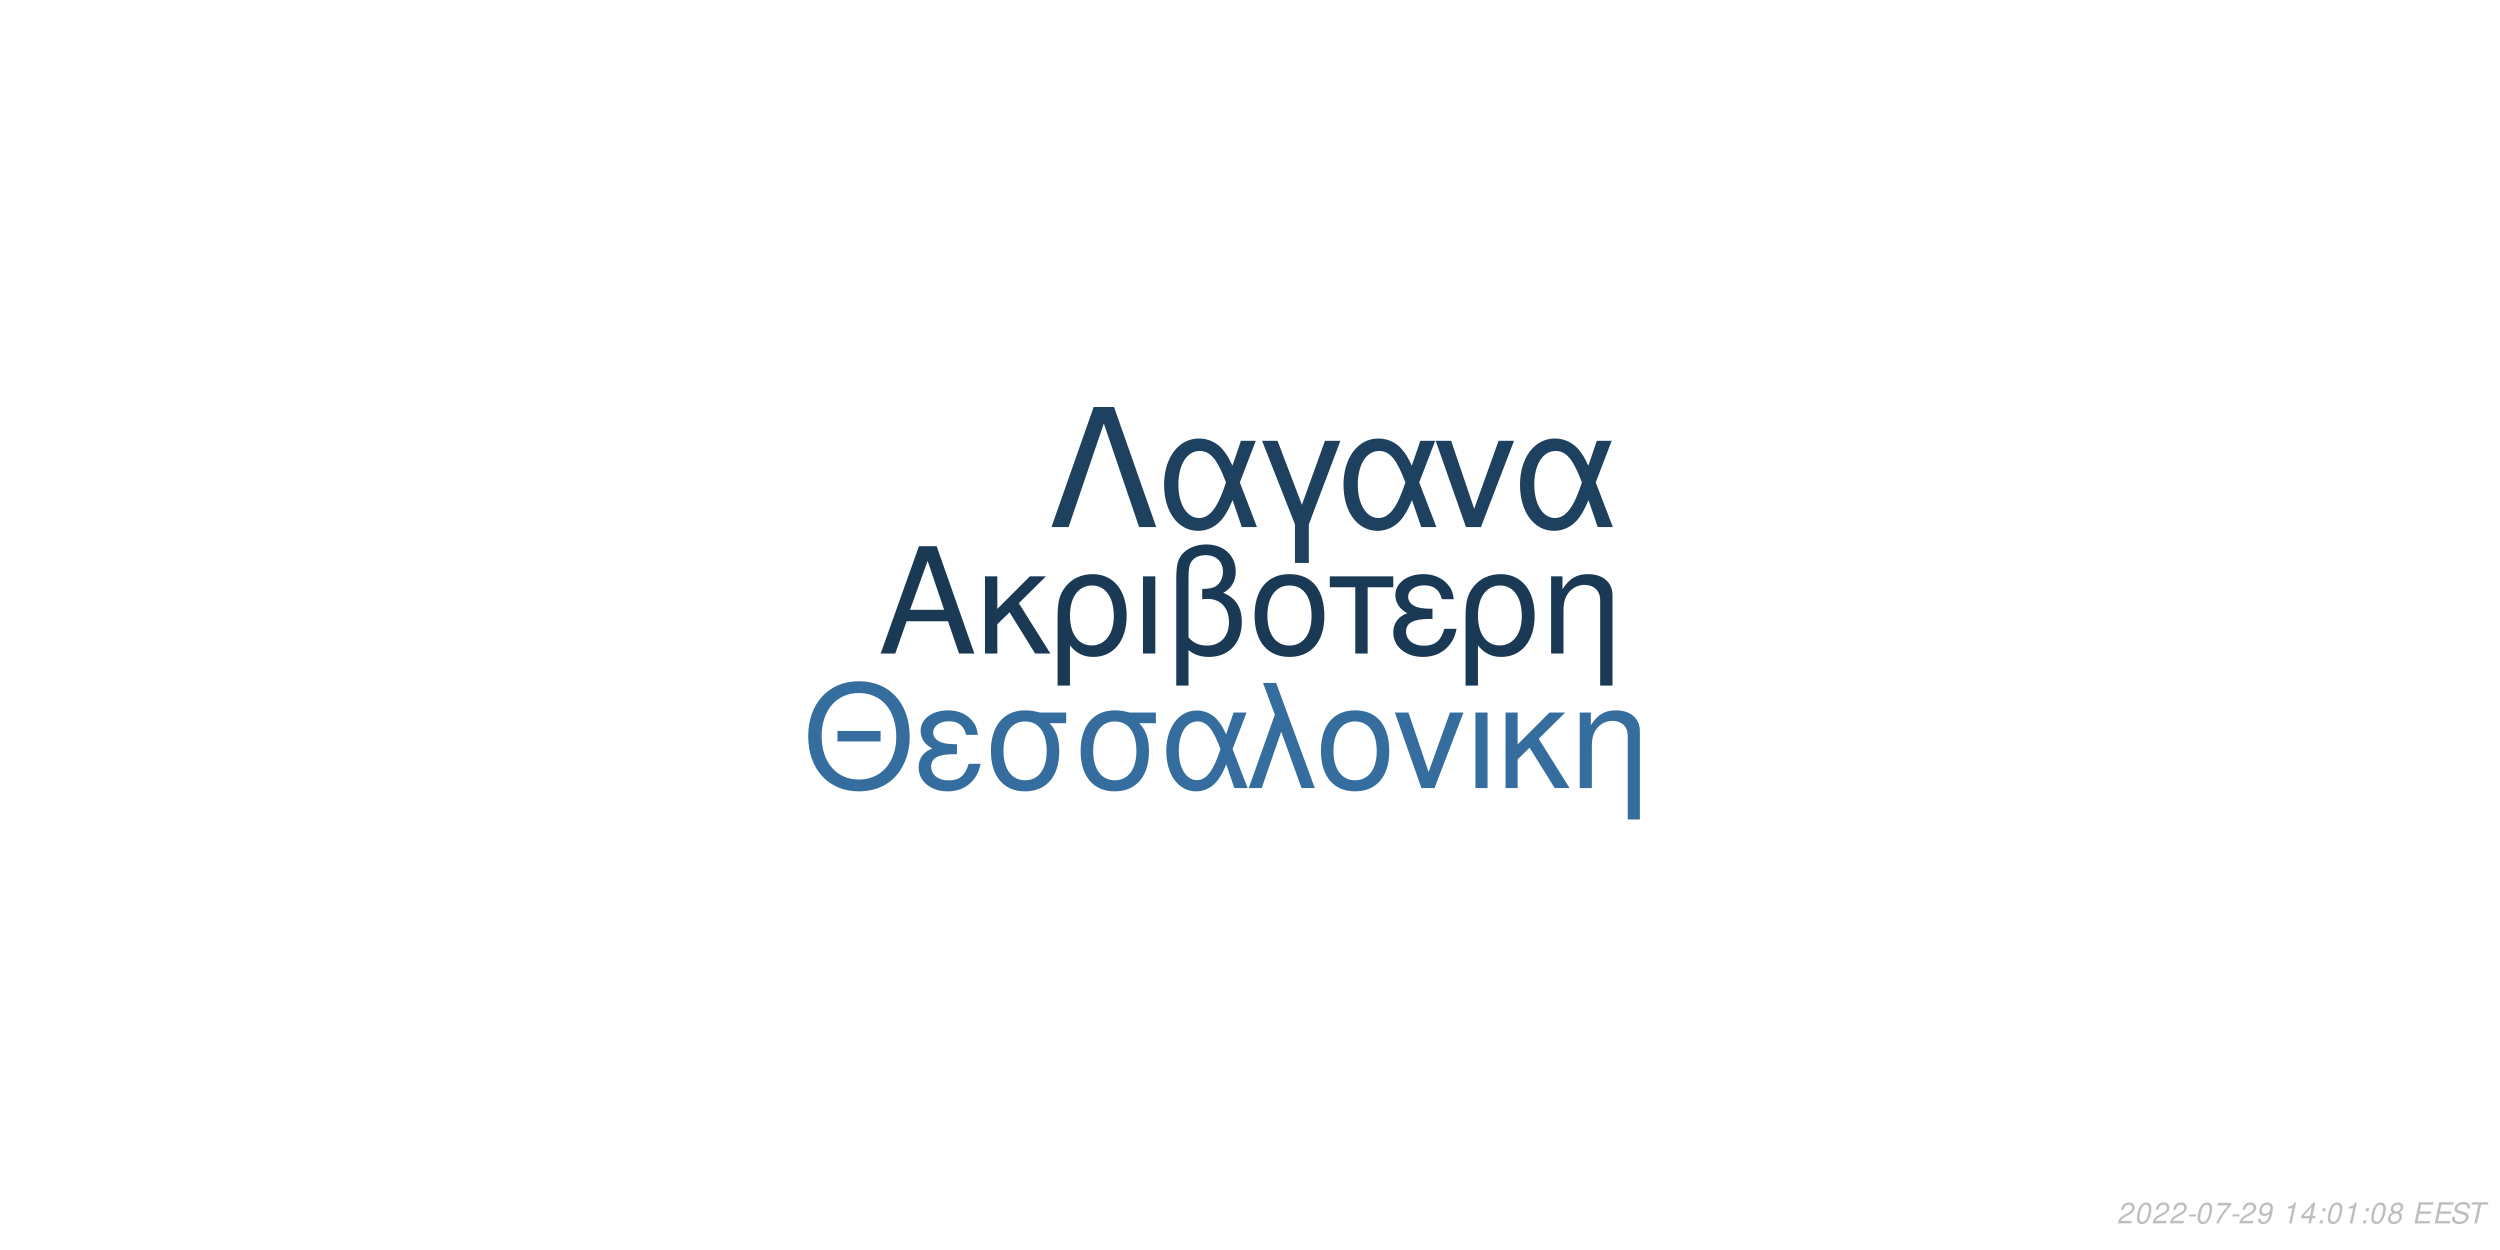
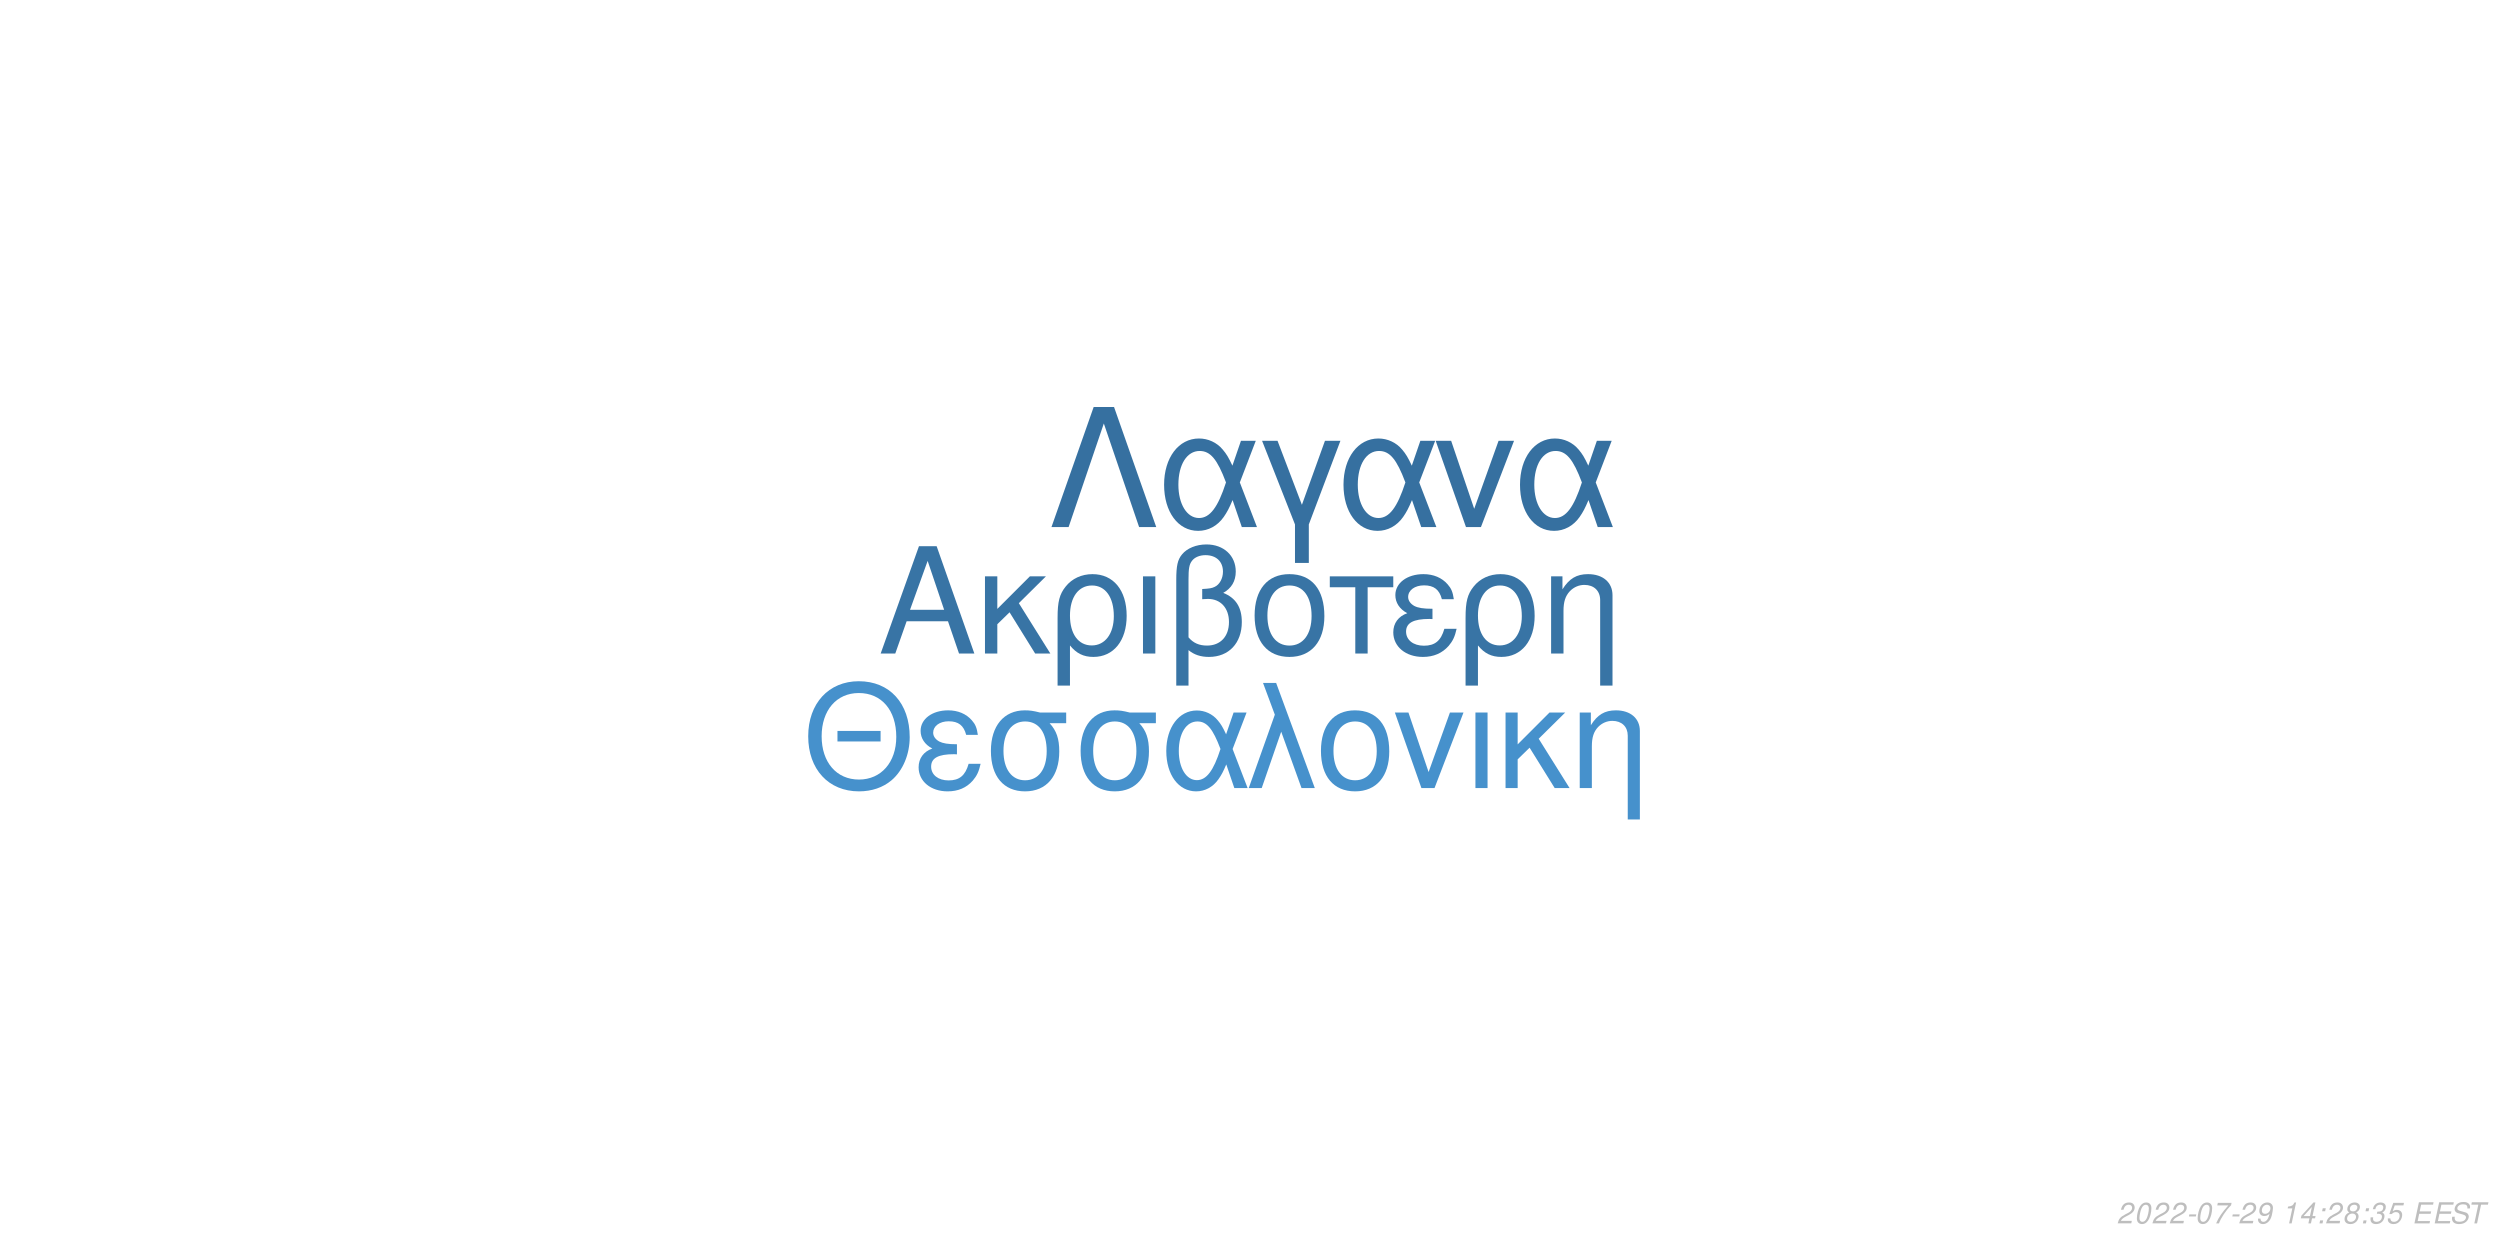
<svg xmlns="http://www.w3.org/2000/svg" xmlns:xlink="http://www.w3.org/1999/xlink" width="864pt" height="432pt" viewBox="0 0 864 432" version="1.1">
  <defs>
    <g>
      <symbol overflow="visible" id="glyph0-0">
        <path style="stroke:none;" d="" />
      </symbol>
      <symbol overflow="visible" id="glyph0-1">
        <path style="stroke:none;" d="M 24.125 -11.141 L 27.938 0 L 33.234 0 L 20.203 -37.094 L 14.094 -37.094 L 0.859 0 L 5.906 0 L 9.828 -11.141 Z M 22.797 -15.109 L 11 -15.109 L 17.094 -32.016 Z M 22.797 -15.109 " />
      </symbol>
      <symbol overflow="visible" id="glyph0-2">
        <path style="stroke:none;" d="M 7.172 -15.422 L 7.172 -26.672 L 2.906 -26.672 L 2.906 0 L 7.172 0 L 7.172 -10.125 L 11.406 -14.25 L 20.25 0 L 25.5 0 L 14.609 -17.406 L 23.969 -26.672 L 18.422 -26.672 Z M 7.172 -15.422 " />
      </symbol>
      <symbol overflow="visible" id="glyph0-3">
        <path style="stroke:none;" d="M 3 11.094 L 7.281 11.094 L 7.281 -2.797 C 9.516 -0.047 11.953 1.172 15.375 1.172 C 22.344 1.172 26.875 -4.422 26.875 -13.031 C 26.875 -21.891 22.297 -27.438 15.062 -27.438 C 11.297 -27.438 7.984 -25.906 5.797 -23.156 C 3.672 -20.516 3 -17.969 3 -12.359 Z M 14.906 -23.516 C 19.547 -23.516 22.438 -19.438 22.438 -12.922 C 22.438 -6.812 19.391 -2.797 14.812 -2.797 C 10.172 -2.797 7.281 -6.766 7.281 -13.125 C 7.281 -19.484 10.234 -23.516 14.906 -23.516 Z M 14.906 -23.516 " />
      </symbol>
      <symbol overflow="visible" id="glyph0-4">
        <path style="stroke:none;" d="M 3.516 0 L 7.781 0 L 7.781 -26.672 L 3.516 -26.672 Z M 3.516 0 " />
      </symbol>
      <symbol overflow="visible" id="glyph0-5">
        <path style="stroke:none;" d="M 4.016 11.094 L 8.25 11.094 L 8.25 -1.172 C 10.172 0.406 12.422 1.172 15.312 1.172 C 22.188 1.172 26.672 -3.609 26.672 -10.891 C 26.672 -15.984 24.578 -19.234 20.25 -20.969 C 23.109 -22.547 24.578 -25.031 24.578 -28.344 C 24.578 -33.844 20.406 -37.703 14.453 -37.703 C 10.938 -37.703 7.734 -36.391 6 -34.25 C 4.484 -32.422 4.016 -30.328 4.016 -25.391 Z M 8.25 -25.656 C 8.25 -29.359 8.5 -30.844 9.469 -32.062 C 10.375 -33.281 12.156 -34 14.094 -34 C 17.812 -34 20.156 -31.812 20.156 -28.297 C 20.156 -25.953 18.984 -23.812 17.297 -23.047 C 16.281 -22.547 15.469 -22.438 12.984 -22.297 L 12.984 -18.781 C 13.734 -18.828 14.344 -18.875 14.969 -18.875 C 19.344 -18.875 22.234 -15.719 22.234 -10.891 C 22.234 -5.906 19.281 -2.75 14.656 -2.75 C 11.953 -2.75 9.922 -3.609 8.25 -5.594 Z M 8.25 -25.656 " />
      </symbol>
      <symbol overflow="visible" id="glyph0-6">
        <path style="stroke:none;" d="M 14.094 -27.438 C 6.562 -27.438 2.094 -22.094 2.094 -13.125 C 2.094 -4.125 6.562 1.172 14.141 1.172 C 21.672 1.172 26.203 -4.172 26.203 -12.922 C 26.203 -22.188 21.828 -27.438 14.094 -27.438 Z M 14.141 -23.516 C 18.938 -23.516 21.781 -19.594 21.781 -12.984 C 21.781 -6.672 18.828 -2.75 14.141 -2.75 C 9.422 -2.75 6.516 -6.672 6.516 -13.125 C 6.516 -19.594 9.422 -23.516 14.141 -23.516 Z M 14.141 -23.516 " />
      </symbol>
      <symbol overflow="visible" id="glyph0-7">
        <path style="stroke:none;" d="M 7.891 0 L 12.156 0 L 12.156 -22.906 L 21.016 -22.906 L 21.016 -26.672 L -0.922 -26.672 L -0.922 -22.906 L 7.891 -22.906 Z M 7.891 0 " />
      </symbol>
      <symbol overflow="visible" id="glyph0-8">
        <path style="stroke:none;" d="M 14.562 -15.469 C 11.344 -15.469 9.562 -15.781 8.297 -16.438 C 6.922 -17.203 6.156 -18.328 6.156 -19.547 C 6.156 -21.891 8.453 -23.562 11.656 -23.562 C 15.062 -23.562 16.953 -22.094 17.812 -18.781 L 21.938 -18.781 C 21.578 -21.266 21.062 -22.5 19.797 -23.922 C 17.812 -26.203 14.906 -27.438 11.453 -27.438 C 5.797 -27.438 1.734 -24.375 1.734 -20.203 C 1.734 -17.609 3.156 -15.375 5.859 -13.938 C 2.797 -12.875 1.016 -10.484 1.016 -7.328 C 1.016 -2.391 5.297 1.172 11.25 1.172 C 14.969 1.172 17.906 -0.109 20.156 -2.641 C 21.578 -4.328 22.297 -5.797 22.906 -8.547 L 18.672 -8.547 C 17.5 -4.422 15.422 -2.703 11.609 -2.703 C 7.938 -2.703 5.438 -4.688 5.438 -7.578 C 5.438 -10.578 7.938 -11.953 13.484 -11.953 C 13.641 -11.953 14.094 -11.953 14.562 -11.906 Z M 14.562 -15.469 " />
      </symbol>
      <symbol overflow="visible" id="glyph0-9">
        <path style="stroke:none;" d="M 3.562 -26.672 L 3.562 0 L 7.844 0 L 7.844 -14.703 C 7.844 -17.906 8.5 -19.891 10.031 -21.531 C 11.406 -22.953 13.188 -23.719 15.062 -23.719 C 18.375 -23.719 20.516 -21.672 20.516 -18.469 L 20.516 11.094 L 24.781 11.094 L 24.781 -20.156 C 24.781 -24.578 21.469 -27.438 16.328 -27.438 C 12.359 -27.438 9.828 -25.906 7.484 -22.188 L 7.484 -26.672 Z M 3.562 -26.672 " />
      </symbol>
      <symbol overflow="visible" id="glyph1-0">
        <path style="stroke:none;" d="" />
      </symbol>
      <symbol overflow="visible" id="glyph1-1">
        <path style="stroke:none;" d="M 26.859 -19.734 L 11.953 -19.734 L 11.953 -16.094 L 26.859 -16.094 Z M 19.328 -36.922 C 8.922 -36.922 1.844 -29.25 1.844 -17.891 C 1.844 -6.484 8.875 1.141 19.391 1.141 C 23.812 1.141 27.703 -0.203 30.641 -2.688 C 34.578 -6.031 36.922 -11.656 36.922 -17.594 C 36.922 -29.297 30 -36.922 19.328 -36.922 Z M 19.328 -32.844 C 27.203 -32.844 32.281 -26.906 32.281 -17.688 C 32.281 -8.922 27.062 -2.938 19.391 -2.938 C 11.609 -2.938 6.484 -8.922 6.484 -17.891 C 6.484 -26.859 11.609 -32.844 19.328 -32.844 Z M 19.328 -32.844 " />
      </symbol>
      <symbol overflow="visible" id="glyph1-2">
        <path style="stroke:none;" d="M 14.25 -15.141 C 11.109 -15.141 9.375 -15.453 8.125 -16.094 C 6.781 -16.844 6.031 -17.938 6.031 -19.141 C 6.031 -21.422 8.266 -23.078 11.406 -23.078 C 14.75 -23.078 16.594 -21.625 17.438 -18.391 L 21.469 -18.391 C 21.125 -20.828 20.625 -22.031 19.391 -23.422 C 17.438 -25.656 14.594 -26.859 11.219 -26.859 C 5.688 -26.859 1.688 -23.875 1.688 -19.781 C 1.688 -17.234 3.094 -15.047 5.734 -13.656 C 2.734 -12.609 1 -10.266 1 -7.172 C 1 -2.344 5.188 1.141 11.016 1.141 C 14.656 1.141 17.547 -0.094 19.734 -2.594 C 21.125 -4.234 21.828 -5.688 22.422 -8.375 L 18.281 -8.375 C 17.141 -4.328 15.094 -2.641 11.359 -2.641 C 7.766 -2.641 5.328 -4.578 5.328 -7.422 C 5.328 -10.359 7.766 -11.703 13.203 -11.703 C 13.359 -11.703 13.797 -11.703 14.25 -11.656 Z M 14.25 -15.141 " />
      </symbol>
      <symbol overflow="visible" id="glyph1-3">
        <path style="stroke:none;" d="M 29 -26.109 L 19.938 -26.109 C 17.594 -26.703 16.438 -26.859 14.703 -26.859 C 7.469 -26.859 2.984 -21.469 2.984 -12.859 C 2.984 -4.031 7.375 1.141 14.797 1.141 C 22.172 1.141 26.609 -4.078 26.609 -12.656 C 26.609 -17.047 25.656 -19.828 23.266 -22.422 L 29 -22.422 Z M 14.797 -23.016 C 19.531 -23.016 22.266 -19.234 22.266 -12.75 C 22.266 -6.531 19.438 -2.688 14.797 -2.688 C 10.172 -2.688 7.328 -6.531 7.328 -12.859 C 7.328 -19.188 10.172 -23.016 14.797 -23.016 Z M 14.797 -23.016 " />
      </symbol>
      <symbol overflow="visible" id="glyph1-4">
        <path style="stroke:none;" d="M 29.344 -26.109 L 24.859 -26.109 L 22.266 -18.578 C 21.125 -21.031 20.484 -22.125 19.328 -23.469 C 17.547 -25.609 14.906 -26.812 12.156 -26.812 C 5.984 -26.812 1.594 -20.984 1.594 -12.812 C 1.594 -4.578 5.828 1.141 11.906 1.141 C 14.953 1.141 17.734 -0.344 19.625 -3.047 C 20.672 -4.531 21.281 -5.688 22.328 -8.172 L 25.109 0 L 29.703 0 L 24.516 -13.5 Z M 20.328 -13.5 C 17.891 -5.922 15.453 -2.734 12.156 -2.734 C 8.516 -2.734 5.922 -6.922 5.922 -12.812 C 5.922 -18.938 8.516 -23.016 12.359 -23.016 C 15.594 -23.016 17.688 -20.531 20.328 -13.5 Z M 20.328 -13.5 " />
      </symbol>
      <symbol overflow="visible" id="glyph1-5">
        <path style="stroke:none;" d="M 1.094 0 L 5.578 0 L 12.312 -19.484 L 19.328 0 L 23.922 0 L 10.562 -36.328 L 6.031 -36.328 L 10.109 -25.359 Z M 1.094 0 " />
      </symbol>
      <symbol overflow="visible" id="glyph1-6">
        <path style="stroke:none;" d="M 13.797 -26.859 C 6.422 -26.859 2.047 -21.625 2.047 -12.859 C 2.047 -4.031 6.422 1.141 13.859 1.141 C 21.234 1.141 25.656 -4.078 25.656 -12.656 C 25.656 -21.719 21.375 -26.859 13.797 -26.859 Z M 13.859 -23.016 C 18.531 -23.016 21.328 -19.188 21.328 -12.703 C 21.328 -6.531 18.438 -2.688 13.859 -2.688 C 9.219 -2.688 6.375 -6.531 6.375 -12.859 C 6.375 -19.188 9.219 -23.016 13.859 -23.016 Z M 13.859 -23.016 " />
      </symbol>
      <symbol overflow="visible" id="glyph1-7">
        <path style="stroke:none;" d="M 14.297 0 L 24.312 -26.109 L 19.625 -26.109 L 12.25 -5.531 L 5.281 -26.109 L 0.594 -26.109 L 9.766 0 Z M 14.297 0 " />
      </symbol>
      <symbol overflow="visible" id="glyph1-8">
        <path style="stroke:none;" d="M 3.438 0 L 7.625 0 L 7.625 -26.109 L 3.438 -26.109 Z M 3.438 0 " />
      </symbol>
      <symbol overflow="visible" id="glyph1-9">
        <path style="stroke:none;" d="M 7.031 -15.094 L 7.031 -26.109 L 2.844 -26.109 L 2.844 0 L 7.031 0 L 7.031 -9.922 L 11.156 -13.953 L 19.828 0 L 24.969 0 L 14.297 -17.047 L 23.469 -26.109 L 18.031 -26.109 Z M 7.031 -15.094 " />
      </symbol>
      <symbol overflow="visible" id="glyph1-10">
        <path style="stroke:none;" d="M 3.484 -26.109 L 3.484 0 L 7.672 0 L 7.672 -14.406 C 7.672 -17.547 8.328 -19.484 9.812 -21.078 C 11.156 -22.469 12.906 -23.219 14.75 -23.219 C 17.984 -23.219 20.078 -21.234 20.078 -18.094 L 20.078 10.859 L 24.266 10.859 L 24.266 -19.734 C 24.266 -24.062 21.031 -26.859 16 -26.859 C 12.109 -26.859 9.609 -25.359 7.328 -21.719 L 7.328 -26.109 Z M 3.484 -26.109 " />
      </symbol>
      <symbol overflow="visible" id="glyph2-0">
        <path style="stroke:none;" d="" />
      </symbol>
      <symbol overflow="visible" id="glyph2-1">
        <path style="stroke:none;" d="M 22.531 -41.484 L 15.484 -41.484 L 0.906 0 L 6.828 0 L 19 -35.797 L 31.188 0 L 37.109 0 Z M 22.531 -41.484 " />
      </symbol>
      <symbol overflow="visible" id="glyph2-2">
        <path style="stroke:none;" d="M 33.516 -29.812 L 28.391 -29.812 L 25.438 -21.219 C 24.125 -24.016 23.391 -25.266 22.078 -26.797 C 20.031 -29.25 17.016 -30.609 13.891 -30.609 C 6.828 -30.609 1.828 -23.953 1.828 -14.625 C 1.828 -5.234 6.656 1.312 13.594 1.312 C 17.078 1.312 20.266 -0.391 22.422 -3.469 C 23.609 -5.172 24.297 -6.484 25.5 -9.328 L 28.688 0 L 33.922 0 L 28 -15.422 Z M 23.219 -15.422 C 20.422 -6.766 17.641 -3.125 13.891 -3.125 C 9.734 -3.125 6.766 -7.906 6.766 -14.625 C 6.766 -21.625 9.734 -26.297 14.109 -26.297 C 17.812 -26.297 20.203 -23.453 23.219 -15.422 Z M 23.219 -15.422 " />
      </symbol>
      <symbol overflow="visible" id="glyph2-3">
        <path style="stroke:none;" d="M 12.062 12.406 L 16.844 12.406 L 16.844 -0.906 L 27.766 -29.812 L 22.422 -29.812 L 14.453 -7.688 L 6.031 -29.812 L 0.688 -29.812 L 12.062 -0.906 Z M 12.062 12.406 " />
      </symbol>
      <symbol overflow="visible" id="glyph2-4">
        <path style="stroke:none;" d="M 16.328 0 L 27.766 -29.812 L 22.422 -29.812 L 14 -6.312 L 6.031 -29.812 L 0.688 -29.812 L 11.156 0 Z M 16.328 0 " />
      </symbol>
      <symbol overflow="visible" id="glyph3-0">
        <path style="stroke:none;" d="" />
      </symbol>
      <symbol overflow="visible" id="glyph3-1">
        <path style="stroke:none;" d="M 5.234 -0.875 L 1.469 -0.875 C 1.641 -1.375 2.203 -1.891 3.109 -2.344 L 4.234 -2.938 C 5.562 -3.625 6.219 -4.469 6.219 -5.484 C 6.219 -5.938 6.062 -6.359 5.797 -6.656 C 5.469 -7.047 4.984 -7.234 4.312 -7.234 C 2.766 -7.234 1.891 -6.453 1.484 -4.734 L 2.375 -4.734 C 2.484 -5.188 2.609 -5.484 2.797 -5.75 C 3.094 -6.203 3.609 -6.453 4.188 -6.453 C 4.891 -6.453 5.344 -6.031 5.344 -5.375 C 5.344 -4.703 4.859 -4.094 4.016 -3.656 L 2.984 -3.125 C 1.234 -2.188 0.797 -1.656 0.344 -0.016 L 5.047 -0.016 Z M 5.234 -0.875 " />
      </symbol>
      <symbol overflow="visible" id="glyph3-2">
        <path style="stroke:none;" d="M 4.203 -7.234 C 3.375 -7.234 2.688 -6.812 2.125 -5.984 C 1.484 -5.047 0.984 -3.188 0.984 -1.734 C 0.984 -1.109 1.172 -0.562 1.484 -0.266 C 1.797 0.047 2.281 0.234 2.766 0.234 C 3.625 0.234 4.281 -0.156 4.859 -1.016 C 5.516 -1.953 6 -3.797 6 -5.266 C 6 -6.5 5.328 -7.234 4.203 -7.234 Z M 4.094 -6.453 C 4.734 -6.453 5.125 -5.984 5.125 -5.156 C 5.125 -4.203 4.781 -2.625 4.406 -1.812 C 3.984 -0.938 3.516 -0.547 2.875 -0.547 C 2.25 -0.547 1.875 -1.031 1.875 -1.828 C 1.875 -2.797 2.203 -4.344 2.594 -5.203 C 2.984 -6.047 3.453 -6.453 4.094 -6.453 Z M 4.094 -6.453 " />
      </symbol>
      <symbol overflow="visible" id="glyph3-3">
        <path style="stroke:none;" d="M 3.516 -3.125 L 1.125 -3.125 L 0.969 -2.406 L 3.359 -2.406 Z M 3.516 -3.125 " />
      </symbol>
      <symbol overflow="visible" id="glyph3-4">
        <path style="stroke:none;" d="M 6.703 -7.094 L 1.953 -7.094 L 1.766 -6.219 L 5.594 -6.219 C 3.344 -3.688 2.266 -2.109 1.375 0 L 2.344 0 C 3.031 -1.906 4.828 -4.594 6.547 -6.281 Z M 6.703 -7.094 " />
      </symbol>
      <symbol overflow="visible" id="glyph3-5">
        <path style="stroke:none;" d="M 0.844 -1.656 C 0.844 -1.547 0.844 -1.438 0.844 -1.375 C 0.844 -0.406 1.531 0.234 2.578 0.234 C 3.203 0.234 3.766 0.016 4.297 -0.438 C 4.938 -1 5.312 -1.656 5.594 -2.719 C 5.844 -3.672 6.016 -4.766 6.016 -5.375 C 6.016 -5.844 5.844 -6.328 5.547 -6.656 C 5.203 -7.031 4.703 -7.234 4.062 -7.234 C 2.516 -7.234 1.297 -5.938 1.297 -4.266 C 1.297 -3.203 1.984 -2.547 3.047 -2.547 C 3.484 -2.547 3.953 -2.672 4.281 -2.891 C 4.406 -2.984 4.547 -3.078 4.828 -3.344 C 4.438 -1.484 3.703 -0.547 2.703 -0.547 C 2.109 -0.547 1.719 -0.938 1.719 -1.547 L 1.719 -1.656 Z M 3.953 -6.453 C 4.625 -6.453 5.141 -5.953 5.141 -5.281 C 5.141 -4.188 4.312 -3.312 3.297 -3.312 C 2.594 -3.312 2.172 -3.734 2.172 -4.453 C 2.172 -5.562 2.984 -6.453 3.953 -6.453 Z M 3.953 -6.453 " />
      </symbol>
      <symbol overflow="visible" id="glyph3-6">
        <path style="stroke:none;" d="" />
      </symbol>
      <symbol overflow="visible" id="glyph3-7">
        <path style="stroke:none;" d="M 3.703 -5.188 L 2.594 0 L 3.469 0 L 5.016 -7.234 L 4.438 -7.234 C 3.906 -6.156 3.688 -6.016 2.234 -5.812 L 2.109 -5.188 Z M 3.703 -5.188 " />
      </symbol>
      <symbol overflow="visible" id="glyph3-8">
        <path style="stroke:none;" d="M 3.625 -1.75 L 3.266 0 L 4.141 0 L 4.516 -1.75 L 5.562 -1.75 L 5.734 -2.531 L 4.688 -2.531 L 5.688 -7.234 L 5.016 -7.234 L 0.844 -2.672 L 0.641 -1.75 Z M 3.797 -2.531 L 1.594 -2.531 L 4.469 -5.703 Z M 3.797 -2.531 " />
      </symbol>
      <symbol overflow="visible" id="glyph3-9">
        <path style="stroke:none;" d="M 2.359 -1.031 L 1.312 -1.031 L 1.094 0 L 2.141 0 Z M 3.266 -5.234 L 2.219 -5.234 L 2 -4.203 L 3.047 -4.203 Z M 3.266 -5.234 " />
      </symbol>
      <symbol overflow="visible" id="glyph3-10">
        <path style="stroke:none;" d="M 4.766 -3.797 C 5.078 -3.969 5.234 -4.078 5.438 -4.234 C 5.812 -4.594 6.062 -5.172 6.062 -5.734 C 6.062 -6.625 5.344 -7.234 4.266 -7.234 C 2.812 -7.234 1.703 -6.219 1.703 -4.875 C 1.703 -4.406 1.875 -4.125 2.359 -3.812 C 1.297 -3.312 0.75 -2.516 0.75 -1.469 C 0.75 -0.438 1.547 0.234 2.812 0.234 C 3.656 0.234 4.359 -0.094 4.938 -0.734 C 5.359 -1.234 5.609 -1.859 5.609 -2.438 C 5.609 -3.047 5.312 -3.516 4.766 -3.797 Z M 4.109 -6.453 C 4.797 -6.453 5.188 -6.125 5.188 -5.578 C 5.188 -5.266 5.062 -4.922 4.859 -4.672 C 4.562 -4.312 4.188 -4.156 3.656 -4.156 C 2.984 -4.156 2.594 -4.453 2.594 -4.984 C 2.594 -5.859 3.203 -6.453 4.109 -6.453 Z M 3.453 -3.406 C 4.234 -3.406 4.734 -2.984 4.734 -2.312 C 4.734 -1.312 3.922 -0.547 2.875 -0.547 C 2.125 -0.547 1.625 -0.969 1.625 -1.625 C 1.625 -2.609 2.438 -3.406 3.453 -3.406 Z M 3.453 -3.406 " />
      </symbol>
      <symbol overflow="visible" id="glyph3-11">
+         <path style="stroke:none;" d="M 2.922 -3.312 C 3.125 -3.344 3.234 -3.344 3.375 -3.344 C 4.203 -3.344 4.688 -3 4.688 -2.406 C 4.688 -1.312 3.906 -0.547 2.781 -0.547 C 2.047 -0.547 1.594 -0.938 1.594 -1.562 C 1.594 -1.719 1.609 -1.844 1.656 -2.094 L 0.766 -2.094 C 0.734 -1.797 0.719 -1.641 0.719 -1.469 C 0.719 -0.375 1.406 0.234 2.641 0.234 C 3.547 0.234 4.297 -0.078 4.812 -0.656 C 5.266 -1.156 5.562 -1.875 5.562 -2.547 C 5.562 -3.125 5.344 -3.453 4.797 -3.734 C 5.641 -4.234 6.016 -4.844 6.016 -5.734 C 6.016 -6.656 5.312 -7.234 4.203 -7.234 C 3.375 -7.234 2.672 -6.938 2.188 -6.375 C 1.891 -6.031 1.703 -5.641 1.516 -4.906 L 2.391 -4.906 C 2.5 -5.359 2.594 -5.594 2.734 -5.812 C 3.047 -6.234 3.516 -6.453 4.078 -6.453 C 4.734 -6.453 5.141 -6.125 5.141 -5.578 C 5.141 -5.188 5.016 -4.797 4.797 -4.547 C 4.516 -4.234 4 -4.062 3.266 -4.062 L 3.078 -4.062 Z M 2.922 -3.312 " />
+       </symbol>
+       <symbol overflow="visible" id="glyph3-12">
+         <path style="stroke:none;" d="M 6.297 -7.094 L 2.594 -7.094 L 1.234 -3.234 L 2.047 -3.234 C 2.656 -3.766 2.938 -3.906 3.531 -3.906 C 4.328 -3.906 4.797 -3.453 4.797 -2.688 C 4.797 -1.438 3.969 -0.547 2.828 -0.547 C 2.031 -0.547 1.609 -0.938 1.578 -1.734 L 0.703 -1.734 L 0.703 -1.516 C 0.703 -0.938 0.844 -0.547 1.188 -0.266 C 1.562 0.062 2.078 0.234 2.703 0.234 C 3.656 0.234 4.391 -0.156 4.984 -0.922 C 5.422 -1.5 5.672 -2.234 5.672 -2.953 C 5.672 -4 4.938 -4.672 3.812 -4.672 C 3.328 -4.672 2.906 -4.547 2.406 -4.234 L 3.109 -6.219 L 6.109 -6.219 Z M 6.297 -7.094 " />
+       </symbol>
+       <symbol overflow="visible" id="glyph3-13">
        <path style="stroke:none;" d="M 2.547 -3.312 L 6.5 -3.312 L 6.688 -4.141 L 2.719 -4.141 L 3.219 -6.469 L 7.344 -6.469 L 7.516 -7.297 L 2.453 -7.297 L 0.906 0 L 6.125 0 L 6.297 -0.812 L 2.016 -0.812 Z M 2.547 -3.312 " />
      </symbol>
-       <symbol overflow="visible" id="glyph3-12">
+       <symbol overflow="visible" id="glyph3-14">
        <path style="stroke:none;" d="M 7.062 -5.156 C 7.125 -5.438 7.141 -5.562 7.141 -5.703 C 7.141 -6.156 6.938 -6.594 6.594 -6.891 C 6.188 -7.25 5.656 -7.406 4.875 -7.406 C 3.844 -7.406 3.047 -7.125 2.5 -6.562 C 2.094 -6.141 1.781 -5.438 1.781 -4.922 C 1.781 -4.297 2.219 -3.766 2.891 -3.562 L 4.594 -3.094 C 5.406 -2.859 5.734 -2.578 5.734 -2.094 C 5.734 -1.781 5.547 -1.406 5.266 -1.141 C 4.844 -0.766 4.266 -0.578 3.453 -0.578 C 2.328 -0.578 1.812 -0.984 1.812 -1.906 C 1.812 -2.047 1.812 -2.125 1.844 -2.312 L 0.984 -2.312 C 0.906 -2.062 0.891 -1.906 0.891 -1.688 C 0.891 -0.484 1.797 0.234 3.297 0.234 C 4.359 0.234 5.234 -0.062 5.812 -0.609 C 6.344 -1.078 6.688 -1.797 6.688 -2.375 C 6.688 -2.641 6.609 -2.906 6.453 -3.156 C 6.234 -3.5 5.938 -3.703 5.469 -3.828 L 3.75 -4.312 C 2.984 -4.547 2.734 -4.734 2.734 -5.188 C 2.734 -5.547 2.875 -5.844 3.188 -6.109 C 3.547 -6.438 4.031 -6.594 4.703 -6.594 C 5.266 -6.594 5.688 -6.484 5.906 -6.297 C 6.094 -6.125 6.219 -5.797 6.219 -5.516 C 6.219 -5.422 6.203 -5.344 6.188 -5.156 Z M 7.062 -5.156 " />
      </symbol>
-       <symbol overflow="visible" id="glyph3-13">
+       <symbol overflow="visible" id="glyph3-15">
        <path style="stroke:none;" d="M 4.938 -6.469 L 7.312 -6.469 L 7.484 -7.297 L 1.75 -7.297 L 1.578 -6.469 L 3.984 -6.469 L 2.609 0 L 3.547 0 Z M 4.938 -6.469 " />
      </symbol>
    </g>
  </defs>
  <g id="surface1">
    <rect x="0" y="0" width="864" height="432" style="fill:rgb(100%,100%,100%);fill-opacity:1;stroke:none;" />
-     <g style="fill:rgb(10.196%,22.353%,33.333%);fill-opacity:1;">
+     <g style="fill:rgb(21.961%,45.49%,64.706%);fill-opacity:1;">
      <use xlink:href="#glyph0-1" x="303.5" y="225.861" />
      <use xlink:href="#glyph0-2" x="337.5" y="225.861" />
      <use xlink:href="#glyph0-3" x="362.5" y="225.861" />
      <use xlink:href="#glyph0-4" x="391.5" y="225.861" />
      <use xlink:href="#glyph0-5" x="402.5" y="225.861" />
      <use xlink:href="#glyph0-6" x="431.5" y="225.861" />
      <use xlink:href="#glyph0-7" x="460.5" y="225.861" />
      <use xlink:href="#glyph0-8" x="480.5" y="225.861" />
      <use xlink:href="#glyph0-3" x="503.5" y="225.861" />
      <use xlink:href="#glyph0-9" x="532.5" y="225.861" />
    </g>
-     <g style="fill:rgb(20.784%,43.137%,61.961%);fill-opacity:1;">
+     <g style="fill:rgb(27.451%,56.863%,80%);fill-opacity:1;">
      <use xlink:href="#glyph1-1" x="277.473" y="272.354" />
      <use xlink:href="#glyph1-2" x="316.473" y="272.354" />
      <use xlink:href="#glyph1-3" x="339.473" y="272.354" />
      <use xlink:href="#glyph1-3" x="370.473" y="272.354" />
      <use xlink:href="#glyph1-4" x="401.473" y="272.354" />
      <use xlink:href="#glyph1-5" x="430.473" y="272.354" />
      <use xlink:href="#glyph1-6" x="454.473" y="272.354" />
      <use xlink:href="#glyph1-7" x="481.473" y="272.354" />
      <use xlink:href="#glyph1-8" x="506.473" y="272.354" />
      <use xlink:href="#glyph1-9" x="517.473" y="272.354" />
      <use xlink:href="#glyph1-10" x="542.473" y="272.354" />
    </g>
-     <g style="fill:rgb(11.765%,25.49%,37.647%);fill-opacity:1;">
+     <g style="fill:rgb(21.176%,43.922%,62.745%);fill-opacity:1;">
      <use xlink:href="#glyph2-1" x="362.484" y="182.152" />
      <use xlink:href="#glyph2-2" x="400.484" y="182.152" />
      <use xlink:href="#glyph2-3" x="435.484" y="182.152" />
      <use xlink:href="#glyph2-2" x="462.484" y="182.152" />
      <use xlink:href="#glyph2-4" x="495.484" y="182.152" />
      <use xlink:href="#glyph2-2" x="523.484" y="182.152" />
    </g>
    <g style="fill:rgb(74.51%,74.51%,74.51%);fill-opacity:1;">
      <use xlink:href="#glyph3-1" x="731.52" y="422.81" />
      <use xlink:href="#glyph3-2" x="737.52" y="422.81" />
      <use xlink:href="#glyph3-1" x="743.52" y="422.81" />
      <use xlink:href="#glyph3-1" x="749.52" y="422.81" />
      <use xlink:href="#glyph3-3" x="755.52" y="422.81" />
      <use xlink:href="#glyph3-2" x="758.52" y="422.81" />
      <use xlink:href="#glyph3-4" x="764.52" y="422.81" />
      <use xlink:href="#glyph3-3" x="770.52" y="422.81" />
      <use xlink:href="#glyph3-1" x="773.52" y="422.81" />
      <use xlink:href="#glyph3-5" x="779.52" y="422.81" />
      <use xlink:href="#glyph3-6" x="785.52" y="422.81" />
      <use xlink:href="#glyph3-7" x="788.52" y="422.81" />
      <use xlink:href="#glyph3-8" x="794.52" y="422.81" />
      <use xlink:href="#glyph3-9" x="800.52" y="422.81" />
-       <use xlink:href="#glyph3-2" x="803.52" y="422.81" />
-       <use xlink:href="#glyph3-7" x="809.52" y="422.81" />
+       <use xlink:href="#glyph3-1" x="803.52" y="422.81" />
+       <use xlink:href="#glyph3-10" x="809.52" y="422.81" />
      <use xlink:href="#glyph3-9" x="815.52" y="422.81" />
-       <use xlink:href="#glyph3-2" x="818.52" y="422.81" />
-       <use xlink:href="#glyph3-10" x="824.52" y="422.81" />
+       <use xlink:href="#glyph3-11" x="818.52" y="422.81" />
+       <use xlink:href="#glyph3-12" x="824.52" y="422.81" />
      <use xlink:href="#glyph3-6" x="830.52" y="422.81" />
-       <use xlink:href="#glyph3-11" x="833.52" y="422.81" />
-       <use xlink:href="#glyph3-11" x="840.52" y="422.81" />
-       <use xlink:href="#glyph3-12" x="846.52" y="422.81" />
-       <use xlink:href="#glyph3-13" x="852.52" y="422.81" />
+       <use xlink:href="#glyph3-13" x="833.52" y="422.81" />
+       <use xlink:href="#glyph3-13" x="840.52" y="422.81" />
+       <use xlink:href="#glyph3-14" x="846.52" y="422.81" />
+       <use xlink:href="#glyph3-15" x="852.52" y="422.81" />
    </g>
  </g>
</svg>
